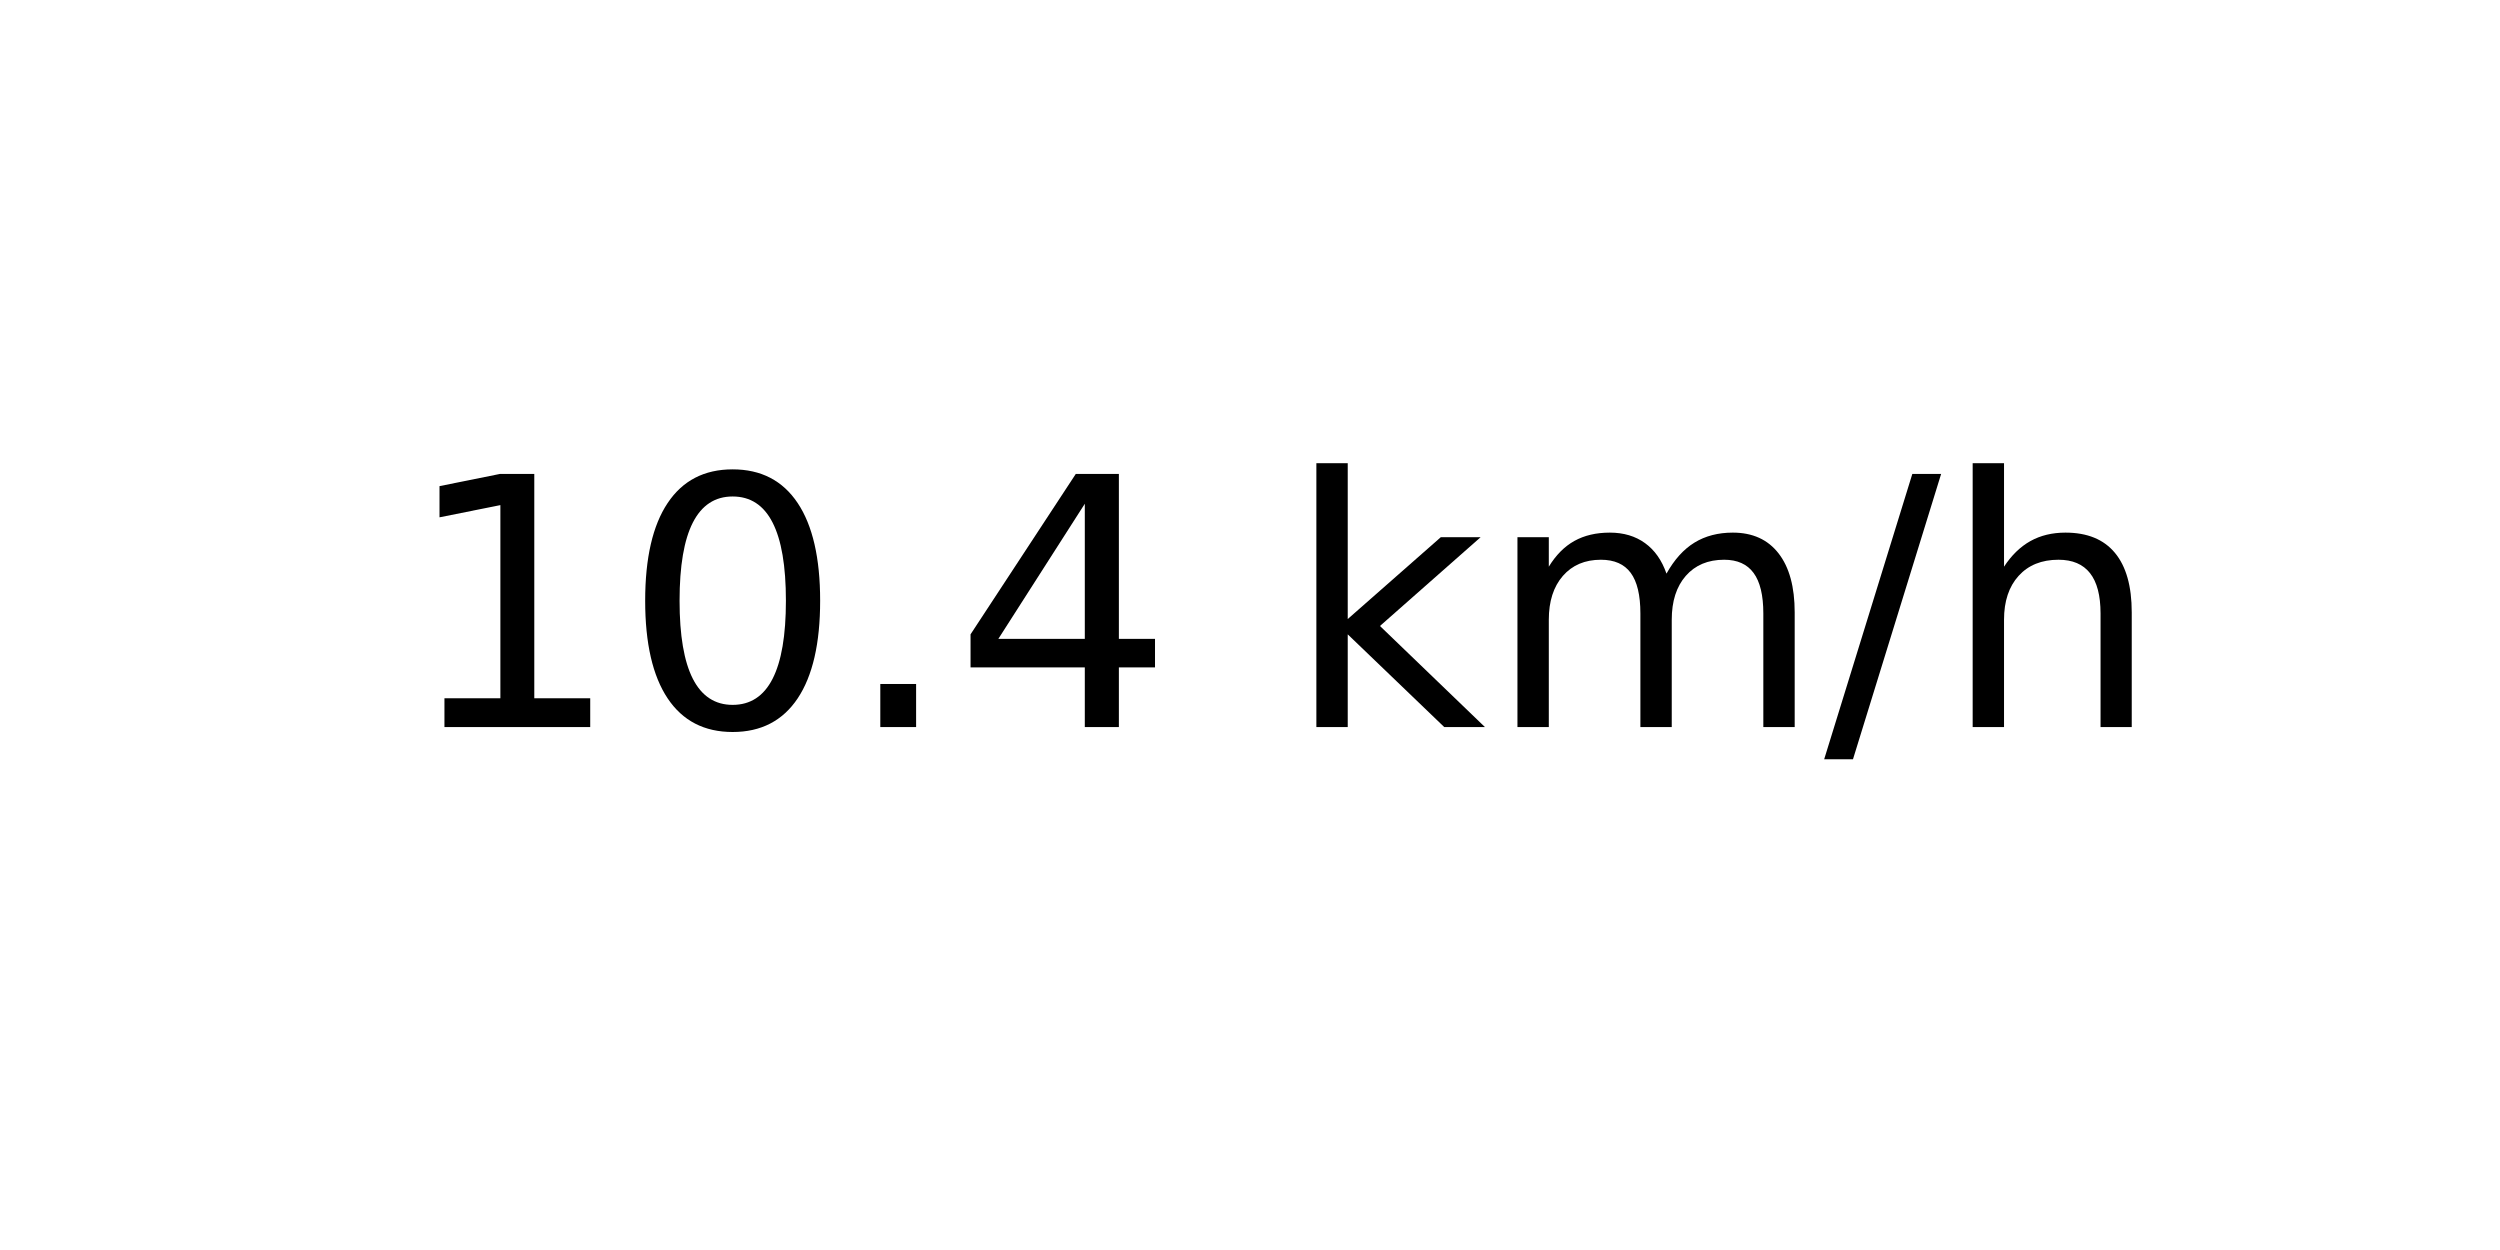
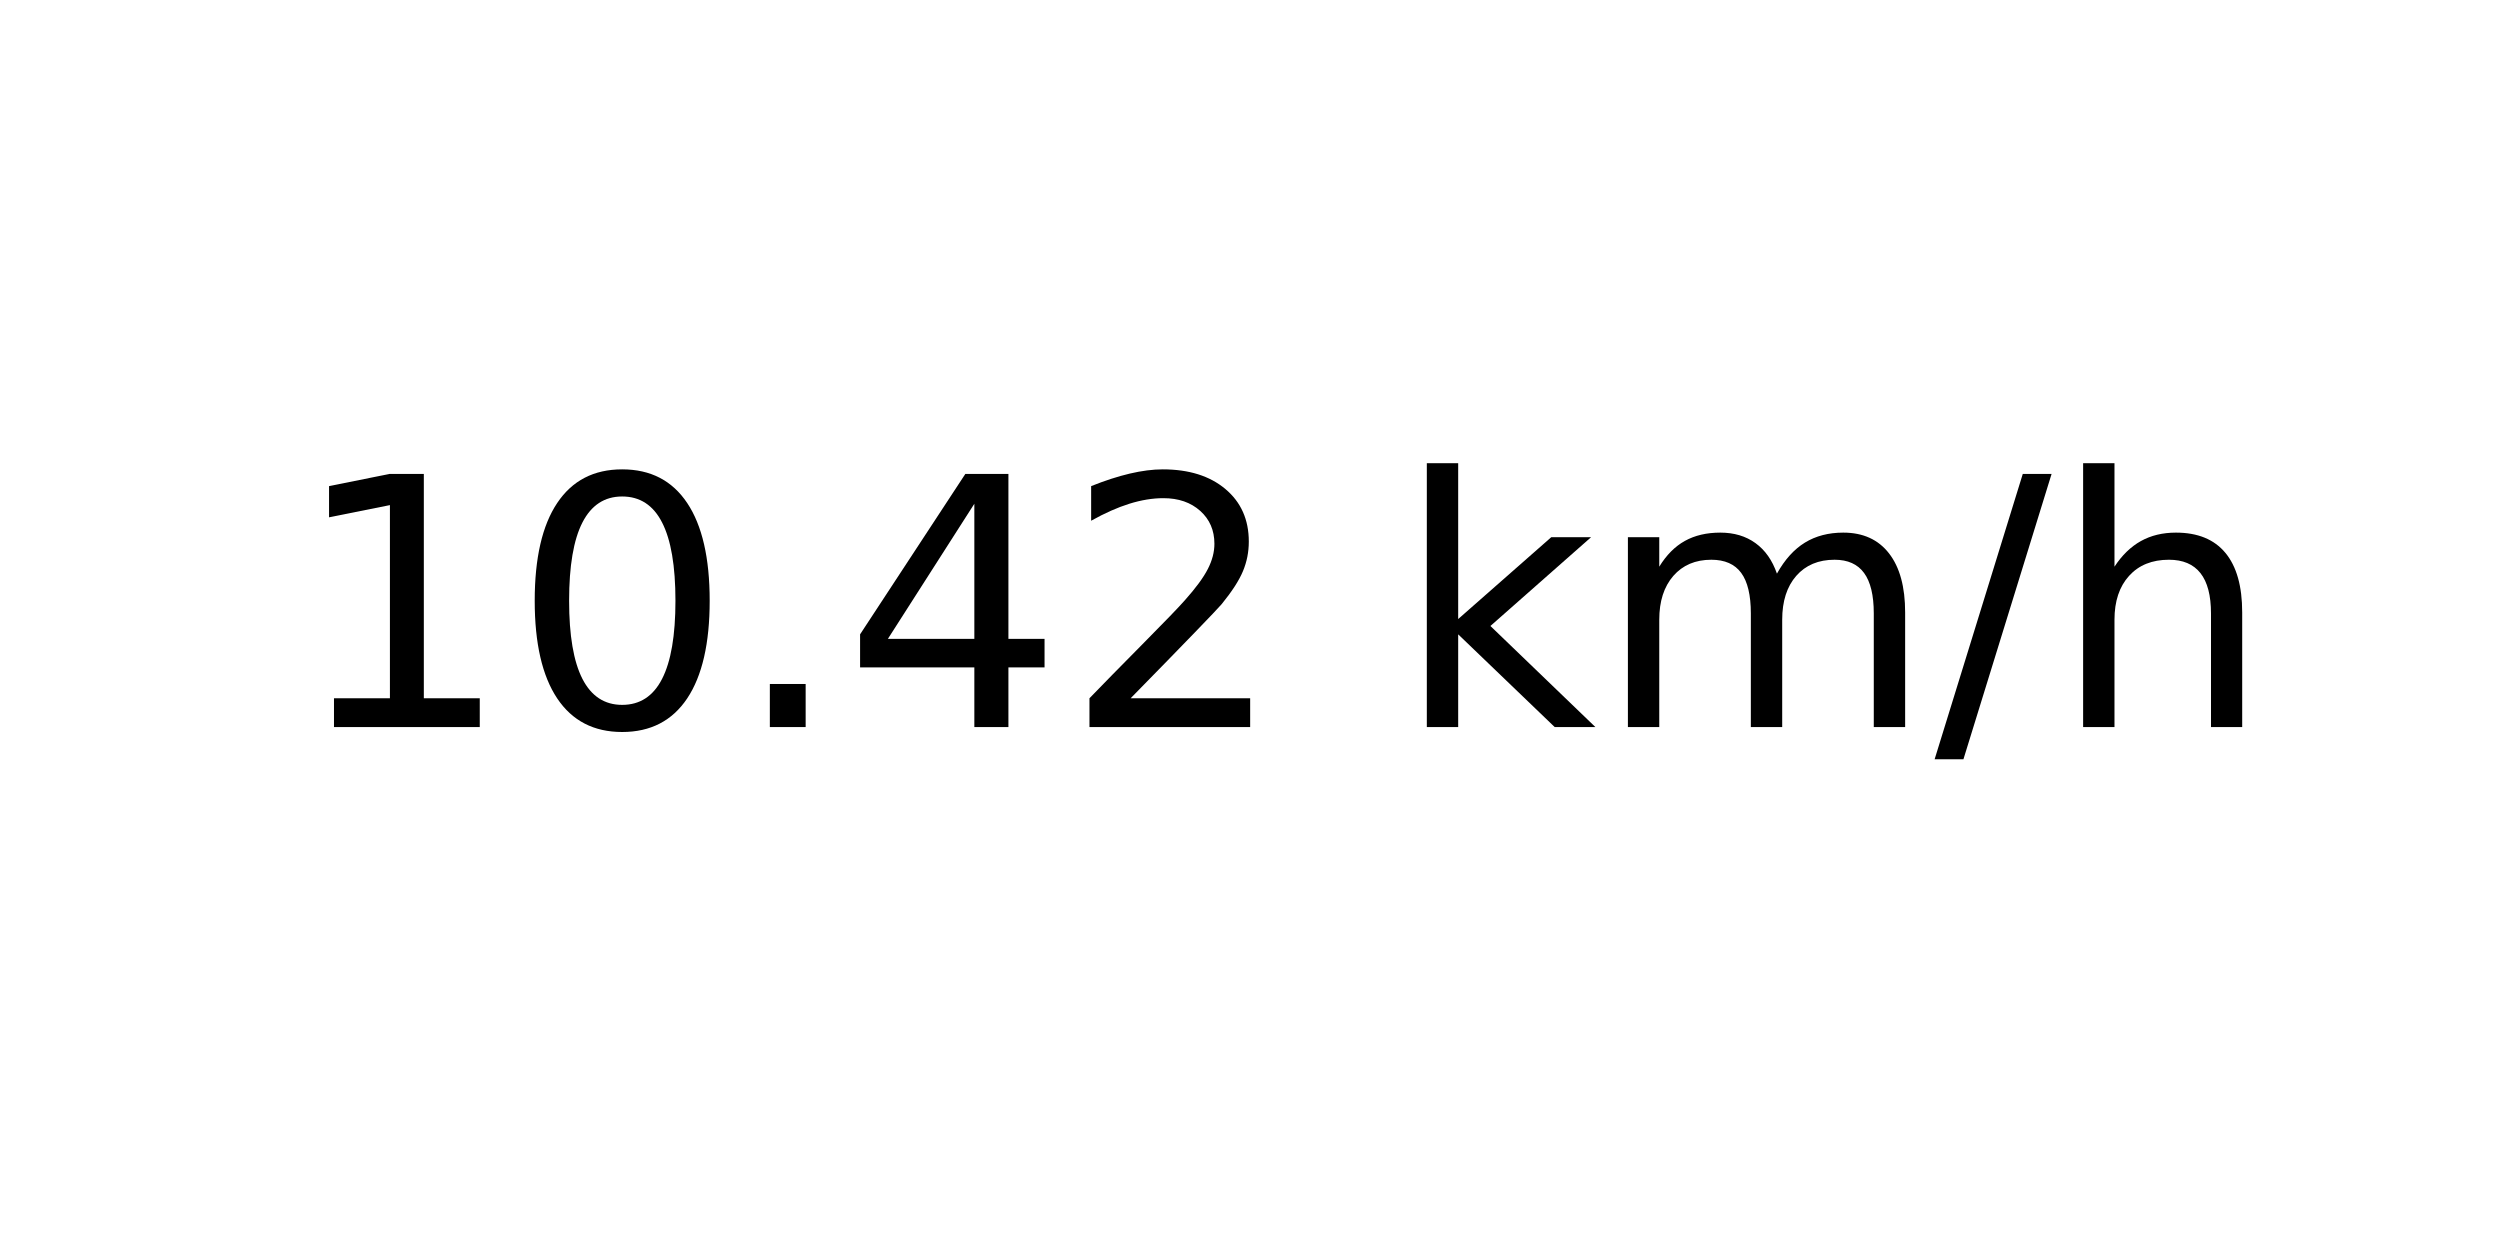
<svg xmlns="http://www.w3.org/2000/svg" xmlns:xlink="http://www.w3.org/1999/xlink" width="72pt" height="36pt" viewBox="0 0 72 36" version="1.1">
  <defs>
    <style type="text/css">*{stroke-linejoin: round; stroke-linecap: butt}</style>
  </defs>
  <g id="figure_1">
    <g id="axes_1">
      <g id="text_1">
-         <g transform="translate(11.55937 20.93937) scale(0.1 -0.1)">
+         <g transform="translate(8.378125 20.93937) scale(0.1 -0.1)">
          <defs>
            <path id="DejaVuSans-31" d="M 794 531  L 1825 531  L 1825 4091  L 703 3866  L 703 4441  L 1819 4666  L 2450 4666  L 2450 531  L 3481 531  L 3481 0  L 794 0  L 794 531  z " transform="scale(0.015625)" />
            <path id="DejaVuSans-30" d="M 2034 4250  Q 1547 4250 1301 3770  Q 1056 3291 1056 2328  Q 1056 1369 1301 889  Q 1547 409 2034 409  Q 2525 409 2770 889  Q 3016 1369 3016 2328  Q 3016 3291 2770 3770  Q 2525 4250 2034 4250  z M 2034 4750  Q 2819 4750 3233 4129  Q 3647 3509 3647 2328  Q 3647 1150 3233 529  Q 2819 -91 2034 -91  Q 1250 -91 836 529  Q 422 1150 422 2328  Q 422 3509 836 4129  Q 1250 4750 2034 4750  z " transform="scale(0.015625)" />
            <path id="DejaVuSans-2e" d="M 684 794  L 1344 794  L 1344 0  L 684 0  L 684 794  z " transform="scale(0.015625)" />
            <path id="DejaVuSans-34" d="M 2419 4116  L 825 1625  L 2419 1625  L 2419 4116  z M 2253 4666  L 3047 4666  L 3047 1625  L 3713 1625  L 3713 1100  L 3047 1100  L 3047 0  L 2419 0  L 2419 1100  L 313 1100  L 313 1709  L 2253 4666  z " transform="scale(0.015625)" />
+             <path id="DejaVuSans-32" d="M 1228 531  L 3431 531  L 3431 0  L 469 0  L 469 531  Q 828 903 1448 1529  Q 2069 2156 2228 2338  Q 2531 2678 2651 2914  Q 2772 3150 2772 3378  Q 2772 3750 2511 3984  Q 2250 4219 1831 4219  Q 1534 4219 1204 4116  Q 875 4013 500 3803  L 500 4441  Q 881 4594 1212 4672  Q 1544 4750 1819 4750  Q 2544 4750 2975 4387  Q 3406 4025 3406 3419  Q 3406 3131 3298 2873  Q 3191 2616 2906 2266  Q 2828 2175 2409 1742  Q 1991 1309 1228 531  z " transform="scale(0.015625)" />
            <path id="DejaVuSans-20" transform="scale(0.015625)" />
            <path id="DejaVuSans-6b" d="M 581 4863  L 1159 4863  L 1159 1991  L 2875 3500  L 3609 3500  L 1753 1863  L 3688 0  L 2938 0  L 1159 1709  L 1159 0  L 581 0  L 581 4863  z " transform="scale(0.015625)" />
            <path id="DejaVuSans-6d" d="M 3328 2828  Q 3544 3216 3844 3400  Q 4144 3584 4550 3584  Q 5097 3584 5394 3201  Q 5691 2819 5691 2113  L 5691 0  L 5113 0  L 5113 2094  Q 5113 2597 4934 2840  Q 4756 3084 4391 3084  Q 3944 3084 3684 2787  Q 3425 2491 3425 1978  L 3425 0  L 2847 0  L 2847 2094  Q 2847 2600 2669 2842  Q 2491 3084 2119 3084  Q 1678 3084 1418 2786  Q 1159 2488 1159 1978  L 1159 0  L 581 0  L 581 3500  L 1159 3500  L 1159 2956  Q 1356 3278 1631 3431  Q 1906 3584 2284 3584  Q 2666 3584 2933 3390  Q 3200 3197 3328 2828  z " transform="scale(0.015625)" />
            <path id="DejaVuSans-2f" d="M 1625 4666  L 2156 4666  L 531 -594  L 0 -594  L 1625 4666  z " transform="scale(0.015625)" />
            <path id="DejaVuSans-68" d="M 3513 2113  L 3513 0  L 2938 0  L 2938 2094  Q 2938 2591 2744 2837  Q 2550 3084 2163 3084  Q 1697 3084 1428 2787  Q 1159 2491 1159 1978  L 1159 0  L 581 0  L 581 4863  L 1159 4863  L 1159 2956  Q 1366 3272 1645 3428  Q 1925 3584 2291 3584  Q 2894 3584 3203 3211  Q 3513 2838 3513 2113  z " transform="scale(0.015625)" />
          </defs>
          <use xlink:href="#DejaVuSans-31" />
          <use xlink:href="#DejaVuSans-30" x="63.623" />
          <use xlink:href="#DejaVuSans-2e" x="127.246" />
          <use xlink:href="#DejaVuSans-34" x="159.033" />
-           <use xlink:href="#DejaVuSans-20" x="222.656" />
-           <use xlink:href="#DejaVuSans-6b" x="254.443" />
-           <use xlink:href="#DejaVuSans-6d" x="312.354" />
-           <use xlink:href="#DejaVuSans-2f" x="409.766" />
-           <use xlink:href="#DejaVuSans-68" x="443.457" />
+           <use xlink:href="#DejaVuSans-32" x="222.656" />
+           <use xlink:href="#DejaVuSans-20" x="286.279" />
+           <use xlink:href="#DejaVuSans-6b" x="318.066" />
+           <use xlink:href="#DejaVuSans-6d" x="375.977" />
+           <use xlink:href="#DejaVuSans-2f" x="473.389" />
+           <use xlink:href="#DejaVuSans-68" x="507.08" />
        </g>
      </g>
    </g>
  </g>
</svg>
